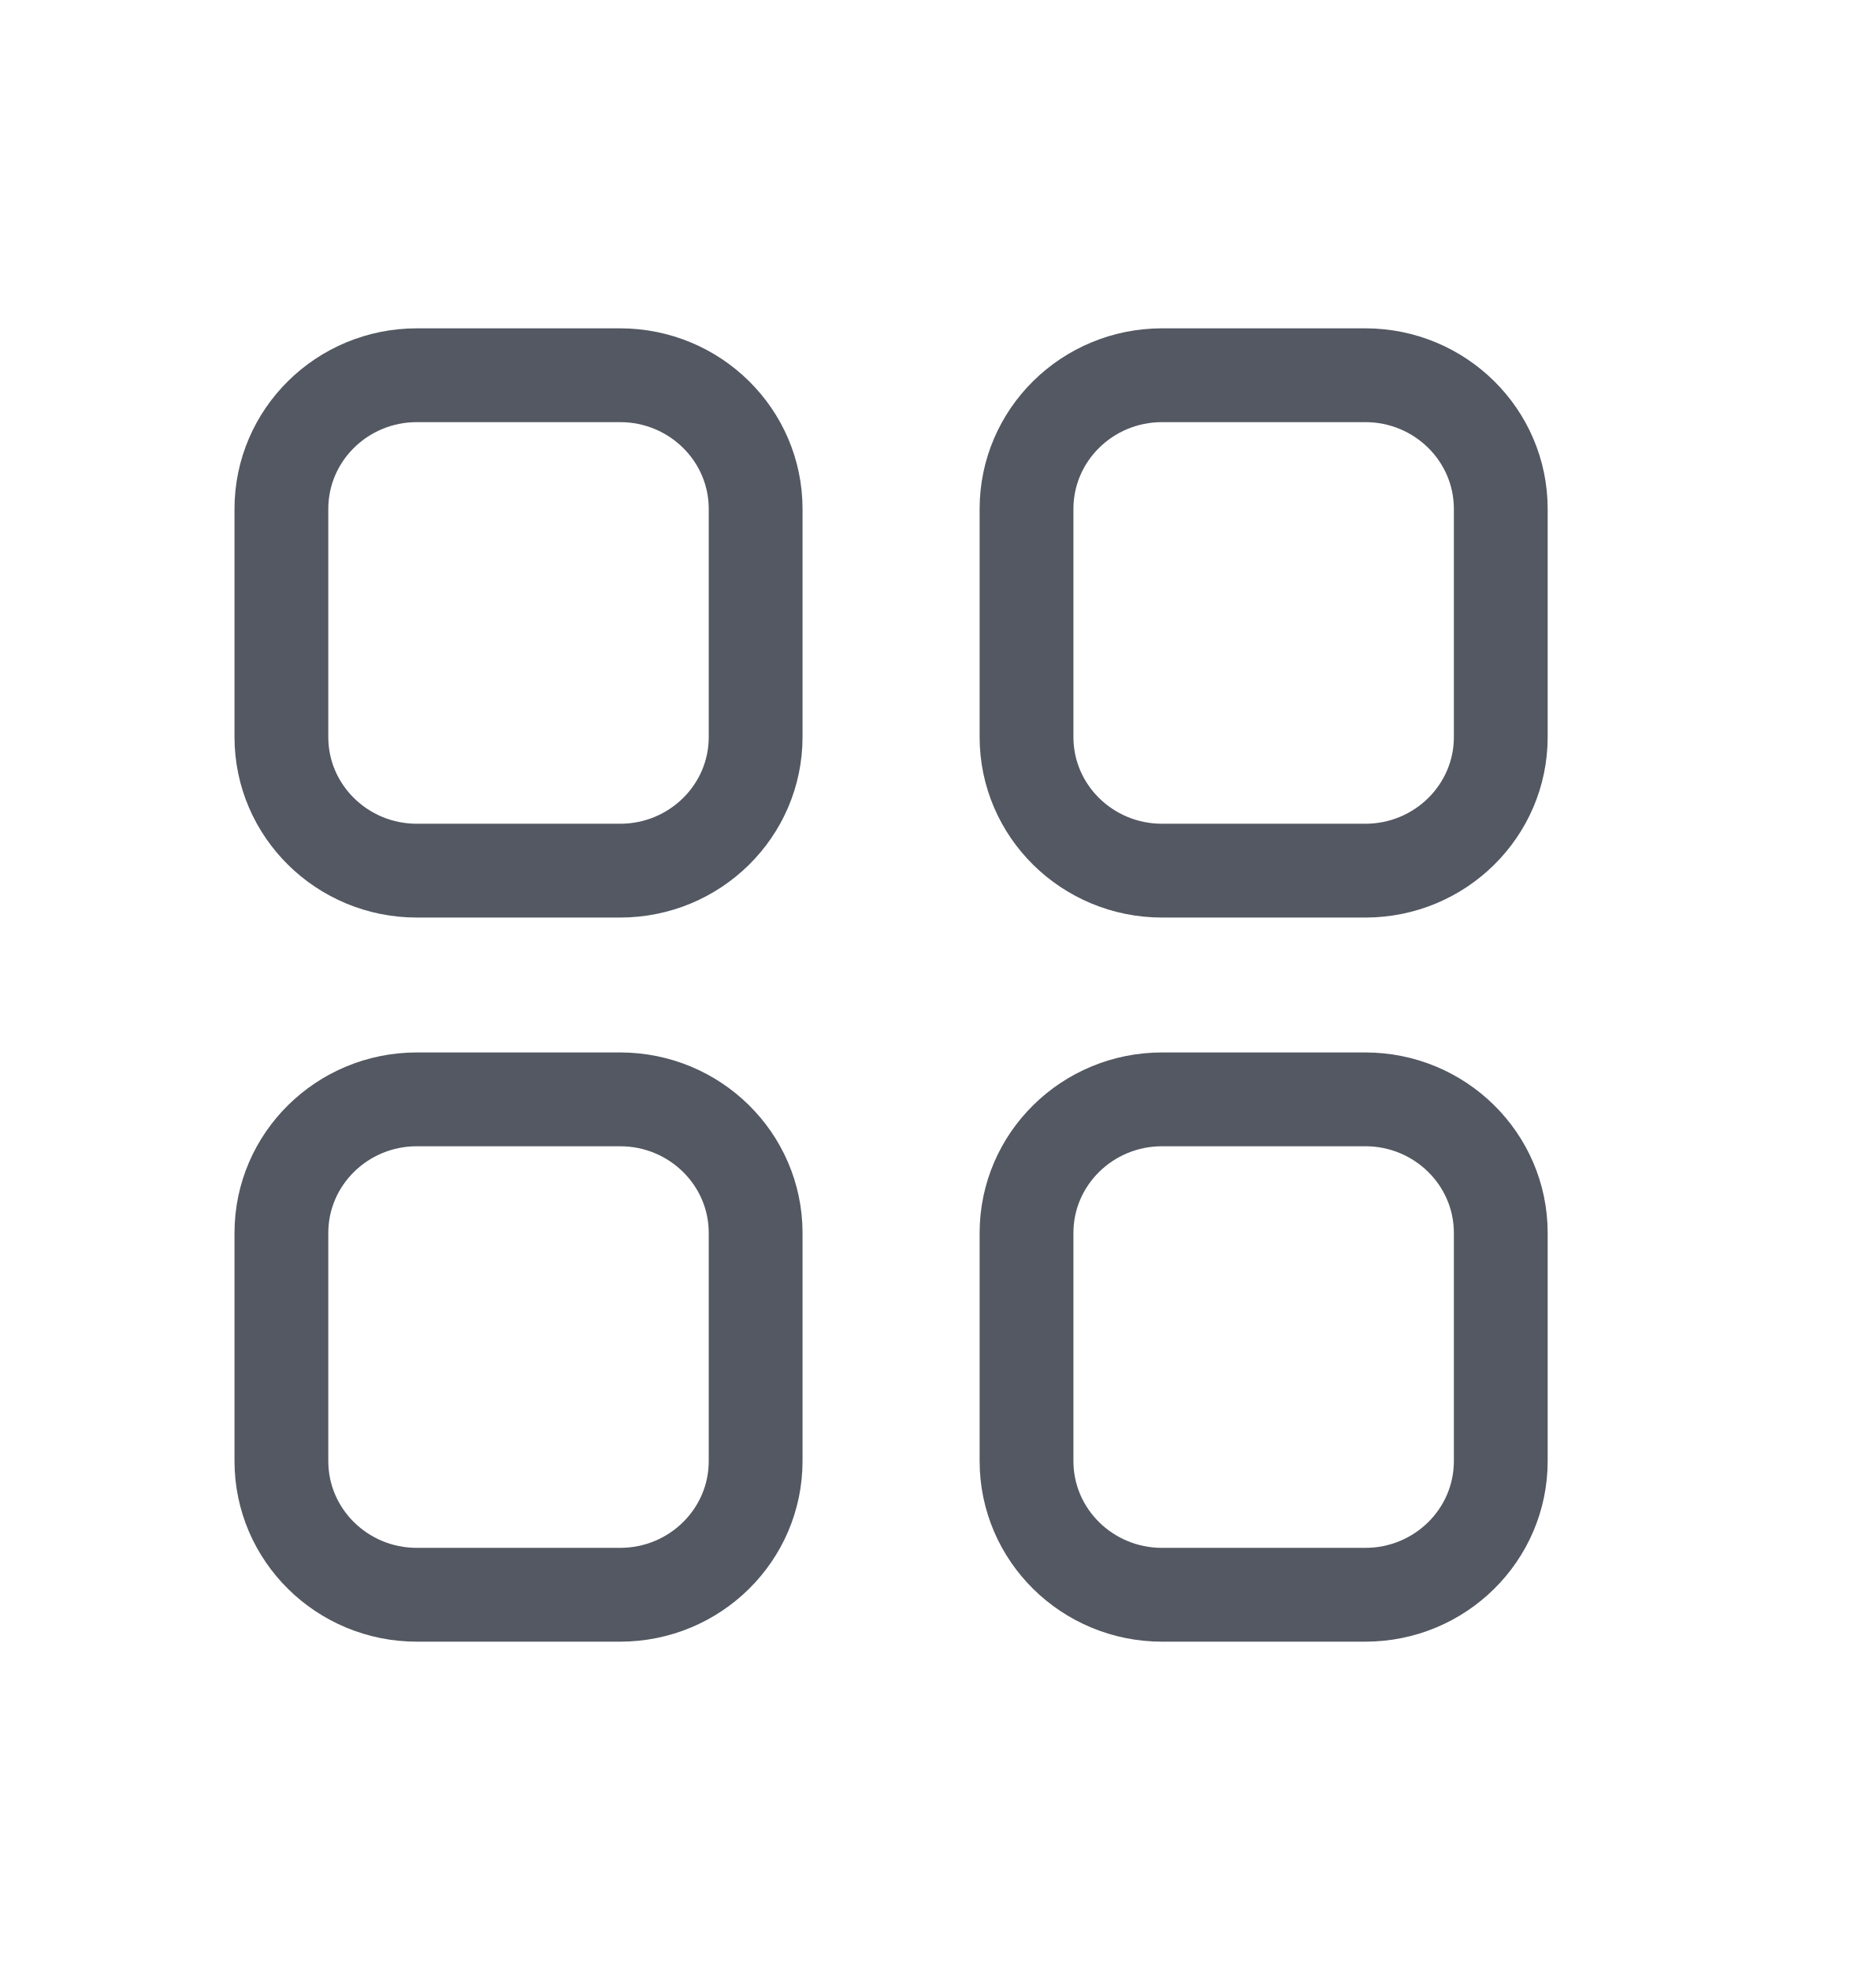
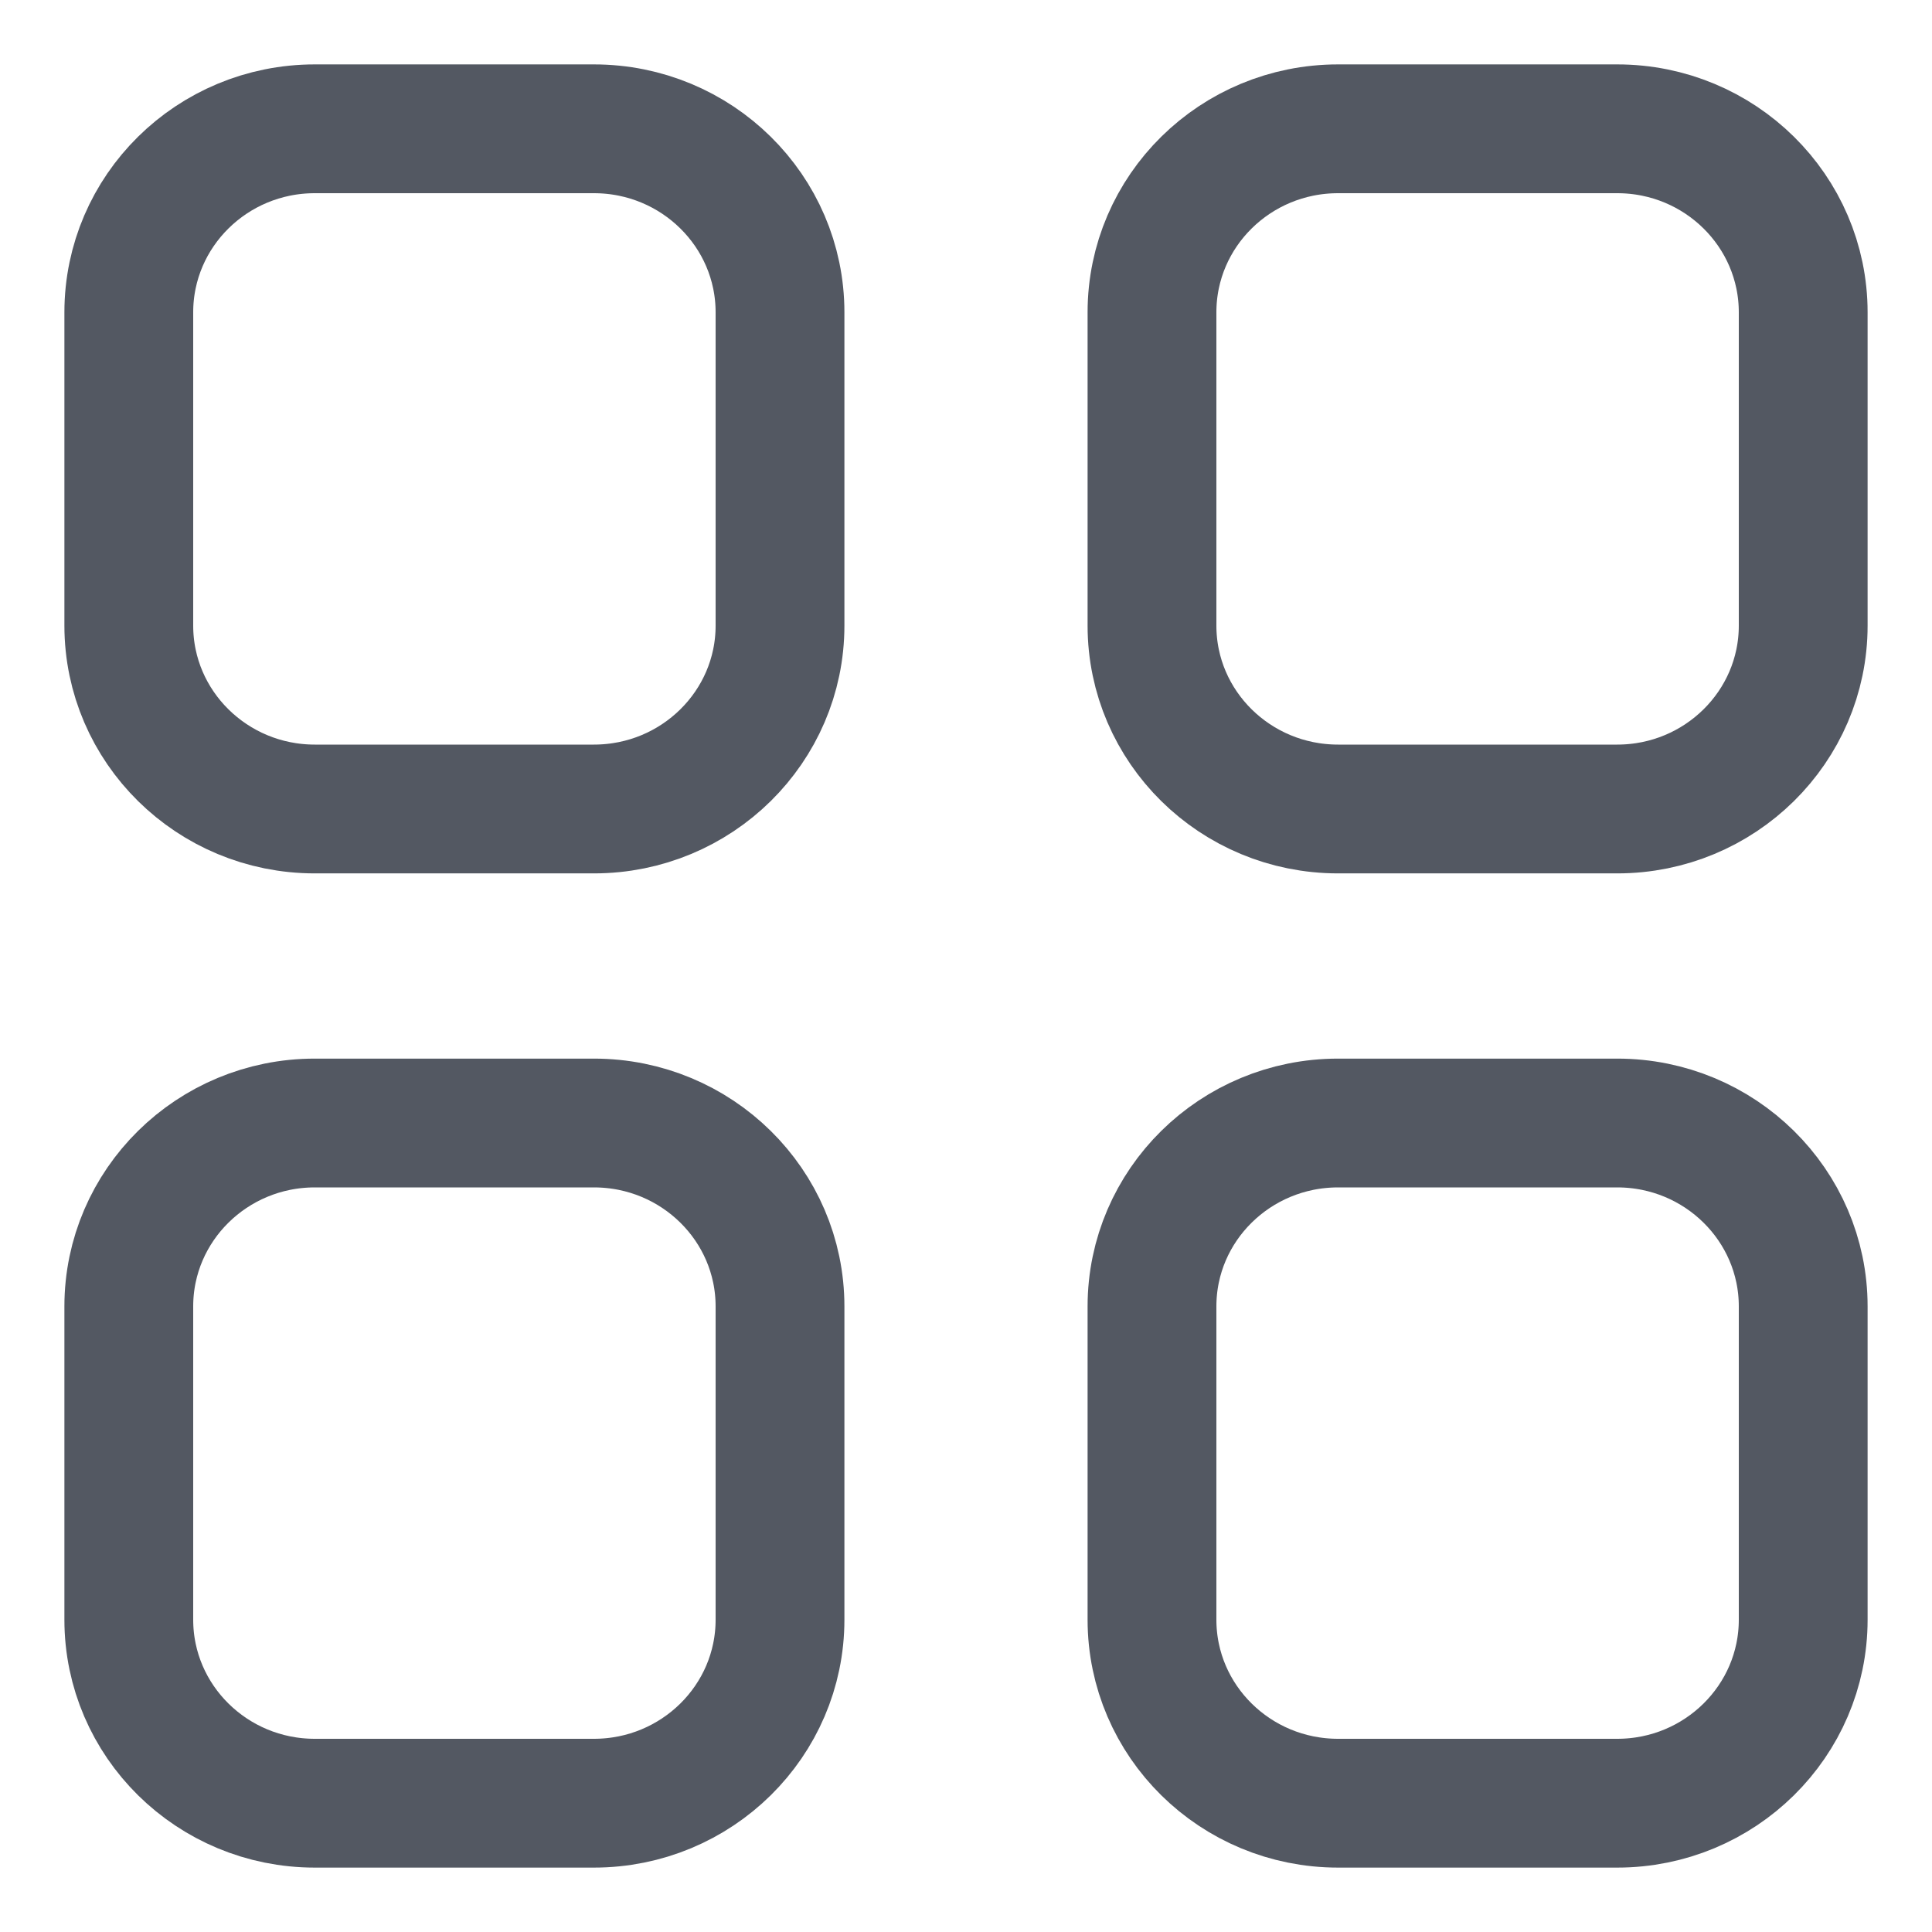
- <svg xmlns="http://www.w3.org/2000/svg" width="20" height="21" viewBox="0 0 20 21" fill="none">
-   <path d="M4.444 4C3.647 4 3 4.638 3 5.425L3 7.857C3 8.643 3.647 9.281 4.444 9.281H6.611C7.409 9.281 8.056 8.643 8.056 7.857L8.056 5.425C8.056 4.638 7.409 4 6.611 4L4.444 4Z" stroke="#535862" stroke-linecap="round" stroke-linejoin="round" />
-   <path d="M14.556 4C15.353 4 16 4.638 16 5.425L16 7.857C16 8.643 15.353 9.281 14.556 9.281H12.389C11.591 9.281 10.944 8.643 10.944 7.857L10.944 5.425C10.944 4.638 11.591 4 12.389 4L14.556 4Z" stroke="#535862" stroke-linecap="round" stroke-linejoin="round" />
-   <path d="M4.444 11.719C3.647 11.719 3 12.357 3 13.143V15.575C3 16.362 3.647 17 4.444 17H6.611C7.409 17 8.056 16.362 8.056 15.575L8.056 13.143C8.056 12.357 7.409 11.719 6.611 11.719H4.444Z" stroke="#535862" stroke-linecap="round" stroke-linejoin="round" />
-   <path d="M14.556 11.719C15.353 11.719 16 12.357 16 13.143L16 15.575C16 16.362 15.353 17 14.556 17H12.389C11.591 17 10.944 16.362 10.944 15.575L10.944 13.143C10.944 12.357 11.591 11.719 12.389 11.719H14.556Z" stroke="#535862" stroke-linecap="round" stroke-linejoin="round" />
+ <svg xmlns="http://www.w3.org/2000/svg" width="15" height="15" viewBox="0 0 15 15" fill="none">
+   <path d="M2.444 1C1.647 1 1 1.638 1 2.425L1 4.857C1 5.643 1.647 6.281 2.444 6.281H4.611C5.409 6.281 6.056 5.643 6.056 4.857L6.056 2.425C6.056 1.638 5.409 1 4.611 1L2.444 1Z" stroke="#535862" stroke-linecap="round" stroke-linejoin="round" />
+   <path d="M12.556 1C13.353 1 14 1.638 14 2.425L14 4.857C14 5.643 13.353 6.281 12.556 6.281H10.389C9.591 6.281 8.944 5.643 8.944 4.857L8.944 2.425C8.944 1.638 9.591 1 10.389 1L12.556 1Z" stroke="#535862" stroke-linecap="round" stroke-linejoin="round" />
+   <path d="M2.444 8.719C1.647 8.719 1 9.357 1 10.143V12.575C1 13.362 1.647 14 2.444 14H4.611C5.409 14 6.056 13.362 6.056 12.575L6.056 10.143C6.056 9.357 5.409 8.719 4.611 8.719H2.444Z" stroke="#535862" stroke-linecap="round" stroke-linejoin="round" />
+   <path d="M12.556 8.719C13.353 8.719 14 9.357 14 10.143L14 12.575C14 13.362 13.353 14 12.556 14H10.389C9.591 14 8.944 13.362 8.944 12.575L8.944 10.143C8.944 9.357 9.591 8.719 10.389 8.719H12.556Z" stroke="#535862" stroke-linecap="round" stroke-linejoin="round" />
</svg>
